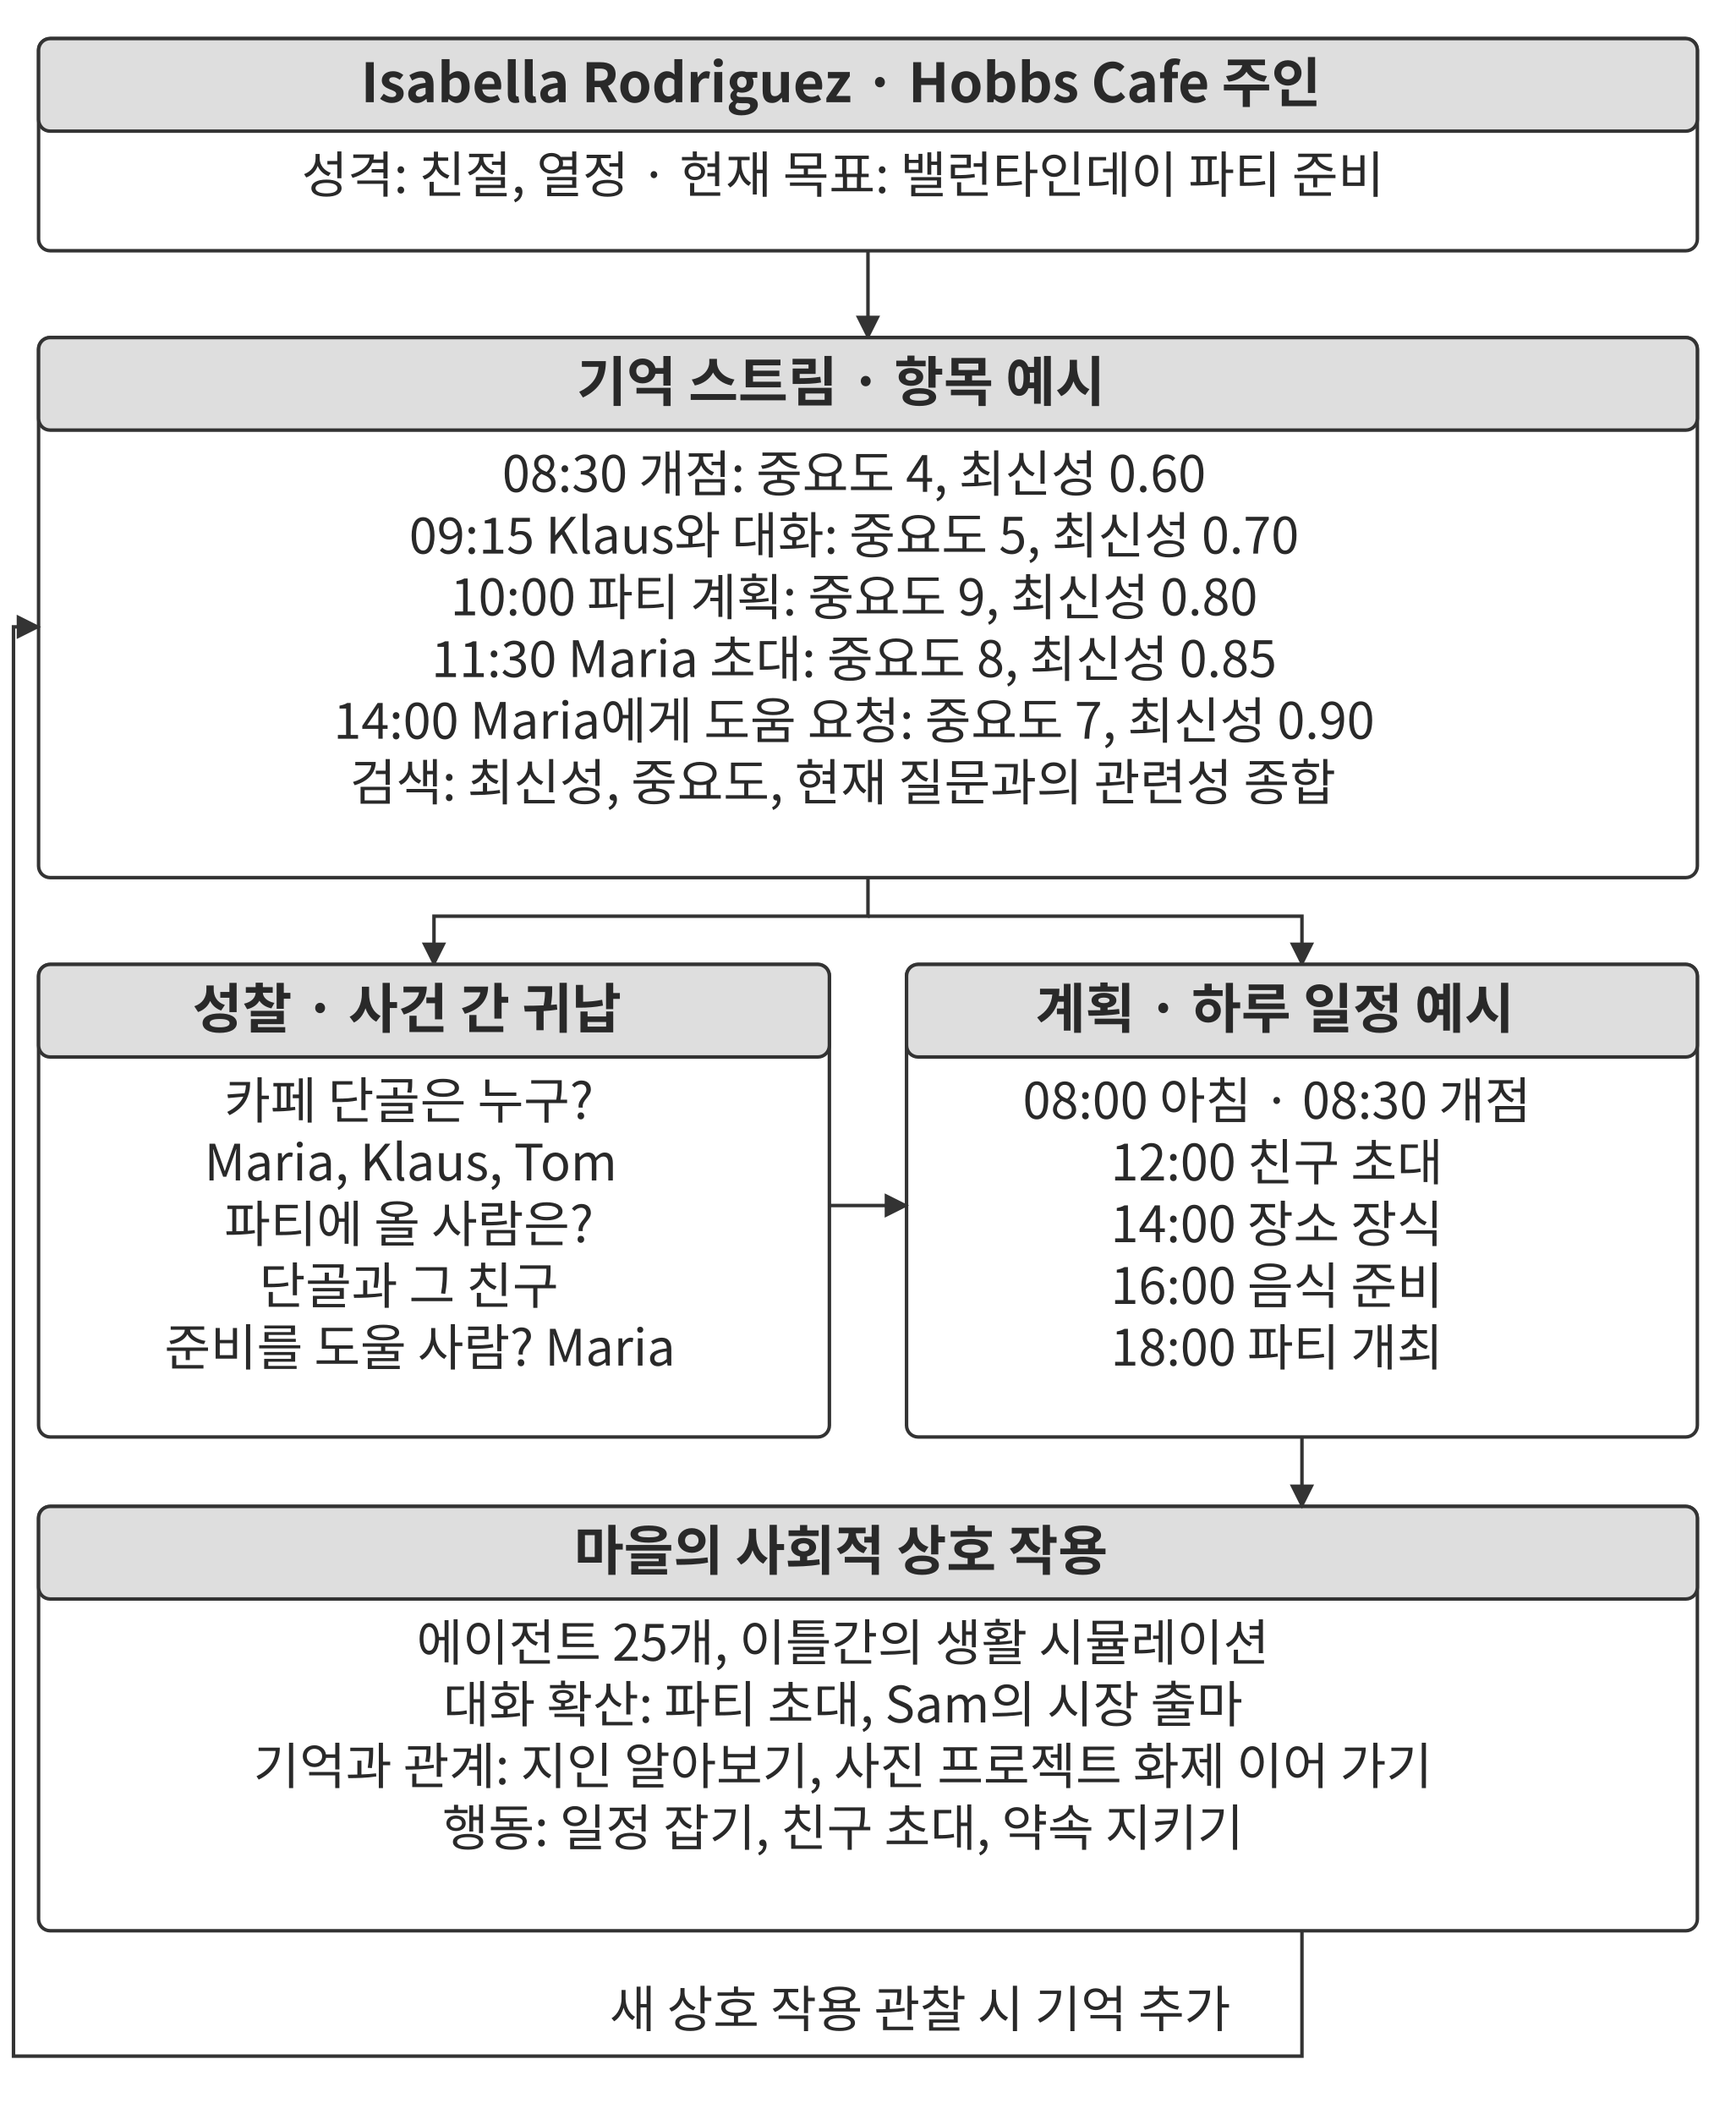
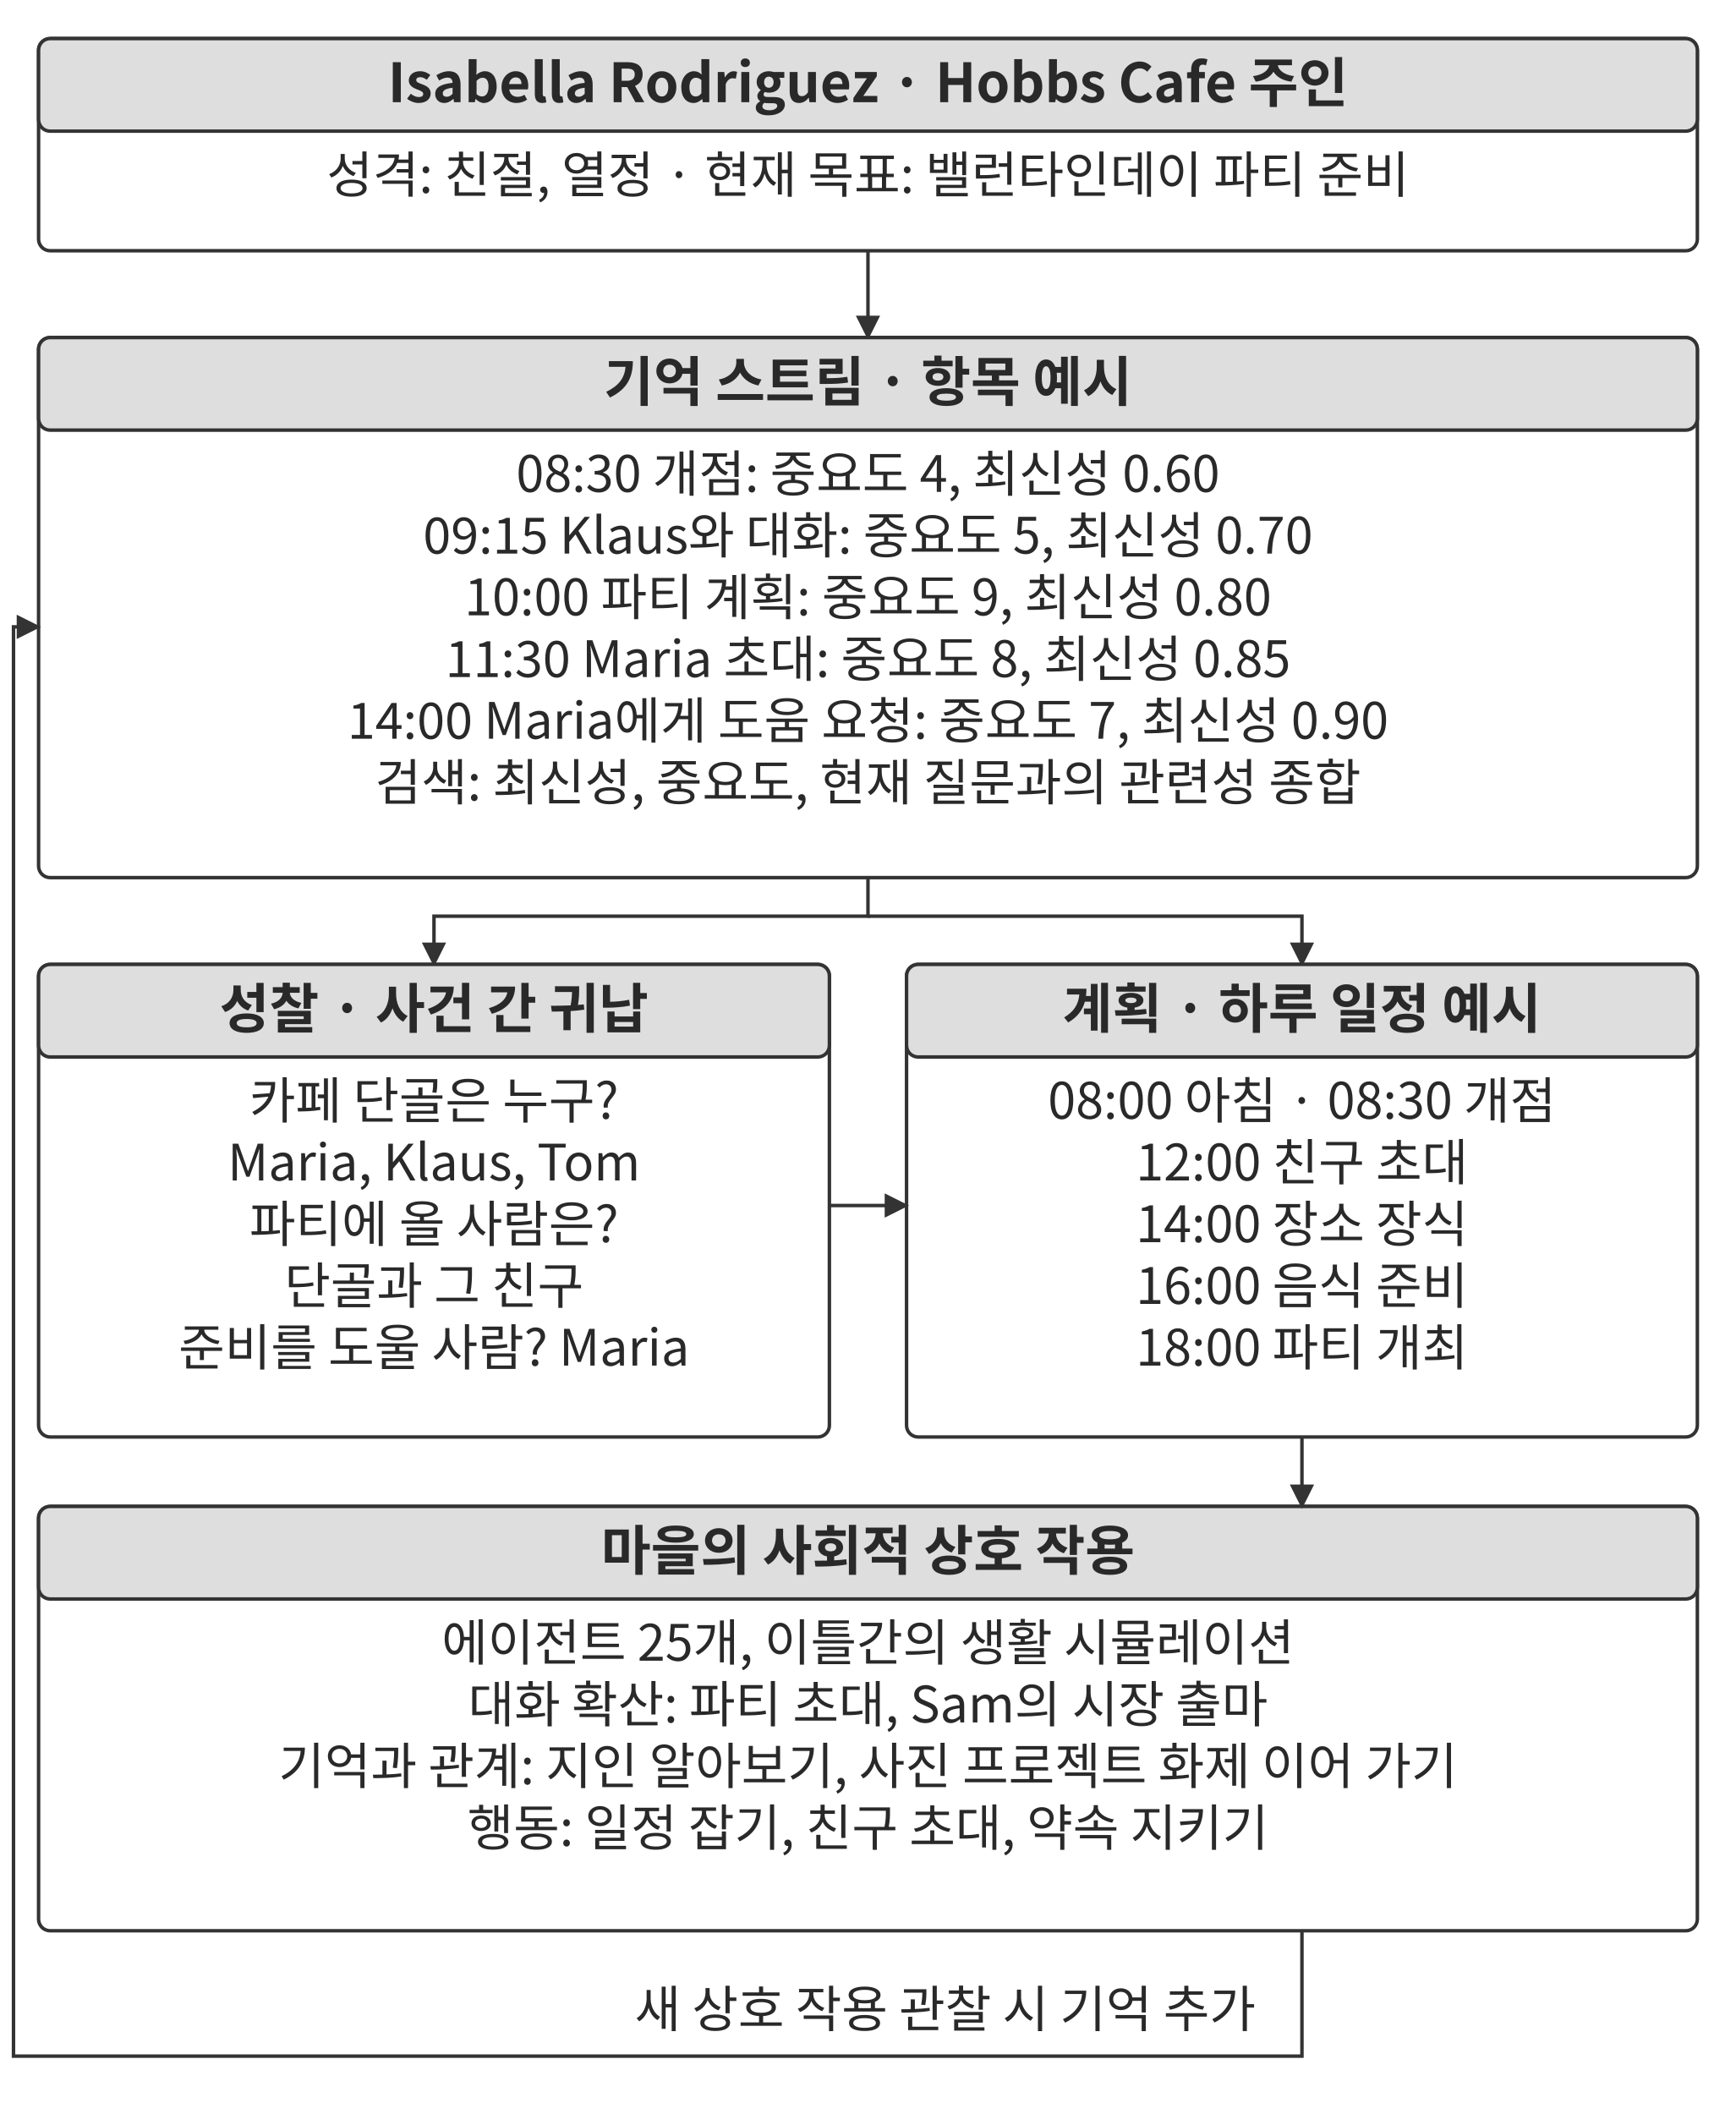
<svg xmlns="http://www.w3.org/2000/svg" width="106.000mm" height="129.084mm" viewBox="0 0 900 1096" role="img" aria-labelledby="title desc">
  <defs>
    <marker id="arrow" viewBox="0 0 10 10" refX="9" refY="5" markerWidth="7" markerHeight="7" orient="auto-start-reverse">
      <path d="M0 0 L10 5 L0 10 Z" fill="#333333" />
    </marker>
  </defs>
  <rect width="900" height="1096" fill="#ffffff" y="0" />
  <rect x="20" y="20" width="860" height="110" rx="6" fill="#ffffff" stroke="#333333" stroke-width="1.8" />
  <rect x="20" y="20" width="860" height="48" rx="6" fill="#dedede" stroke="#333333" stroke-width="1.8" />
-   <text x="436" y="53" text-anchor="middle" font-family="&quot;Noto Sans CJK KR&quot;, &quot;Source Han Sans KR&quot;, &quot;Apple SD Gothic Neo&quot;, &quot;Malgun Gothic&quot;, sans-serif" font-size="28.0" font-weight="700" fill="#292929">Isabella Rodriguez · Hobbs Cafe 주인</text>
-   <text x="437" y="100" text-anchor="middle" font-family="&quot;Noto Sans CJK KR&quot;, &quot;Source Han Sans KR&quot;, &quot;Apple SD Gothic Neo&quot;, &quot;Malgun Gothic&quot;, sans-serif" font-size="26.0" font-weight="400" fill="#292929">성격: 친절, 열정 · 현재 목표: 밸런타인데이 파티 준비</text>
+   <text x="450" y="53" text-anchor="middle" font-family="&quot;Noto Sans CJK KR&quot;, &quot;Source Han Sans KR&quot;, &quot;Apple SD Gothic Neo&quot;, &quot;Malgun Gothic&quot;, sans-serif" font-size="28.0" font-weight="700" fill="#292929">Isabella Rodriguez · Hobbs Cafe 주인</text>
+   <text x="450" y="100" text-anchor="middle" font-family="&quot;Noto Sans CJK KR&quot;, &quot;Source Han Sans KR&quot;, &quot;Apple SD Gothic Neo&quot;, &quot;Malgun Gothic&quot;, sans-serif" font-size="26.0" font-weight="400" fill="#292929">성격: 친절, 열정 · 현재 목표: 밸런타인데이 파티 준비</text>
  <path d="M450 130 L450 175" fill="none" stroke="#333333" stroke-width="1.8" marker-end="url(#arrow)" />
  <rect x="20" y="175" width="860" height="280" rx="6" fill="#ffffff" stroke="#333333" stroke-width="1.8" />
  <rect x="20" y="175" width="860" height="48" rx="6" fill="#dedede" stroke="#333333" stroke-width="1.8" />
-   <text x="436" y="208" text-anchor="middle" font-family="&quot;Noto Sans CJK KR&quot;, &quot;Source Han Sans KR&quot;, &quot;Apple SD Gothic Neo&quot;, &quot;Malgun Gothic&quot;, sans-serif" font-size="28.0" font-weight="700" fill="#292929">기억 스트림 · 항목 예시</text>
-   <text x="442.79" y="255" text-anchor="middle" font-family="&quot;Noto Sans CJK KR&quot;, &quot;Source Han Sans KR&quot;, &quot;Apple SD Gothic Neo&quot;, &quot;Malgun Gothic&quot;, sans-serif" font-size="26.0" font-weight="400" fill="#292929">08:30 개점: 중요도 4, 최신성 0.60</text>
-   <text x="442.78" y="287" text-anchor="middle" font-family="&quot;Noto Sans CJK KR&quot;, &quot;Source Han Sans KR&quot;, &quot;Apple SD Gothic Neo&quot;, &quot;Malgun Gothic&quot;, sans-serif" font-size="26.0" font-weight="400" fill="#292929">09:15 Klaus와 대화: 중요도 5, 최신성 0.70</text>
-   <text x="442.79" y="319" text-anchor="middle" font-family="&quot;Noto Sans CJK KR&quot;, &quot;Source Han Sans KR&quot;, &quot;Apple SD Gothic Neo&quot;, &quot;Malgun Gothic&quot;, sans-serif" font-size="26.0" font-weight="400" fill="#292929">10:00 파티 계획: 중요도 9, 최신성 0.80</text>
-   <text x="442.79" y="351" text-anchor="middle" font-family="&quot;Noto Sans CJK KR&quot;, &quot;Source Han Sans KR&quot;, &quot;Apple SD Gothic Neo&quot;, &quot;Malgun Gothic&quot;, sans-serif" font-size="26.0" font-weight="400" fill="#292929">11:30 Maria 초대: 중요도 8, 최신성 0.85</text>
-   <text x="442.78" y="383" text-anchor="middle" font-family="&quot;Noto Sans CJK KR&quot;, &quot;Source Han Sans KR&quot;, &quot;Apple SD Gothic Neo&quot;, &quot;Malgun Gothic&quot;, sans-serif" font-size="26.0" font-weight="400" fill="#292929">14:00 Maria에게 도움 요청: 중요도 7, 최신성 0.90</text>
-   <text x="437" y="415" text-anchor="middle" font-family="&quot;Noto Sans CJK KR&quot;, &quot;Source Han Sans KR&quot;, &quot;Apple SD Gothic Neo&quot;, &quot;Malgun Gothic&quot;, sans-serif" font-size="26.0" font-weight="400" fill="#292929">검색: 최신성, 중요도, 현재 질문과의 관련성 종합</text>
+   <text x="450" y="208" text-anchor="middle" font-family="&quot;Noto Sans CJK KR&quot;, &quot;Source Han Sans KR&quot;, &quot;Apple SD Gothic Neo&quot;, &quot;Malgun Gothic&quot;, sans-serif" font-size="28.0" font-weight="700" fill="#292929">기억 스트림 · 항목 예시</text>
+   <text x="450" y="255" text-anchor="middle" font-family="&quot;Noto Sans CJK KR&quot;, &quot;Source Han Sans KR&quot;, &quot;Apple SD Gothic Neo&quot;, &quot;Malgun Gothic&quot;, sans-serif" font-size="26.0" font-weight="400" fill="#292929">08:30 개점: 중요도 4, 최신성 0.60</text>
+   <text x="450" y="287" text-anchor="middle" font-family="&quot;Noto Sans CJK KR&quot;, &quot;Source Han Sans KR&quot;, &quot;Apple SD Gothic Neo&quot;, &quot;Malgun Gothic&quot;, sans-serif" font-size="26.0" font-weight="400" fill="#292929">09:15 Klaus와 대화: 중요도 5, 최신성 0.70</text>
+   <text x="450" y="319" text-anchor="middle" font-family="&quot;Noto Sans CJK KR&quot;, &quot;Source Han Sans KR&quot;, &quot;Apple SD Gothic Neo&quot;, &quot;Malgun Gothic&quot;, sans-serif" font-size="26.0" font-weight="400" fill="#292929">10:00 파티 계획: 중요도 9, 최신성 0.80</text>
+   <text x="450" y="351" text-anchor="middle" font-family="&quot;Noto Sans CJK KR&quot;, &quot;Source Han Sans KR&quot;, &quot;Apple SD Gothic Neo&quot;, &quot;Malgun Gothic&quot;, sans-serif" font-size="26.0" font-weight="400" fill="#292929">11:30 Maria 초대: 중요도 8, 최신성 0.85</text>
+   <text x="450" y="383" text-anchor="middle" font-family="&quot;Noto Sans CJK KR&quot;, &quot;Source Han Sans KR&quot;, &quot;Apple SD Gothic Neo&quot;, &quot;Malgun Gothic&quot;, sans-serif" font-size="26.0" font-weight="400" fill="#292929">14:00 Maria에게 도움 요청: 중요도 7, 최신성 0.90</text>
+   <text x="450" y="415" text-anchor="middle" font-family="&quot;Noto Sans CJK KR&quot;, &quot;Source Han Sans KR&quot;, &quot;Apple SD Gothic Neo&quot;, &quot;Malgun Gothic&quot;, sans-serif" font-size="26.0" font-weight="400" fill="#292929">검색: 최신성, 중요도, 현재 질문과의 관련성 종합</text>
  <path d="M450 455 L450 475 L225 475 L225 500" fill="none" stroke="#333333" stroke-width="1.8" marker-end="url(#arrow)" />
  <path d="M450 475 L675 475 L675 500" fill="none" stroke="#333333" stroke-width="1.8" marker-end="url(#arrow)" />
  <rect x="20" y="500" width="410" height="245" rx="6" fill="#ffffff" stroke="#333333" stroke-width="1.8" />
  <rect x="20" y="500" width="410" height="48" rx="6" fill="#dedede" stroke="#333333" stroke-width="1.8" />
-   <text x="211" y="533" text-anchor="middle" font-family="&quot;Noto Sans CJK KR&quot;, &quot;Source Han Sans KR&quot;, &quot;Apple SD Gothic Neo&quot;, &quot;Malgun Gothic&quot;, sans-serif" font-size="28.0" font-weight="700" fill="#292929">성찰 · 사건 간 귀납</text>
-   <text x="212" y="580" text-anchor="middle" font-family="&quot;Noto Sans CJK KR&quot;, &quot;Source Han Sans KR&quot;, &quot;Apple SD Gothic Neo&quot;, &quot;Malgun Gothic&quot;, sans-serif" font-size="26.0" font-weight="400" fill="#292929">카페 단골은 누구?</text>
-   <text x="212.96" y="612" text-anchor="middle" font-family="&quot;Noto Sans CJK KR&quot;, &quot;Source Han Sans KR&quot;, &quot;Apple SD Gothic Neo&quot;, &quot;Malgun Gothic&quot;, sans-serif" font-size="26.0" font-weight="400" fill="#292929">Maria, Klaus, Tom</text>
-   <text x="212" y="644" text-anchor="middle" font-family="&quot;Noto Sans CJK KR&quot;, &quot;Source Han Sans KR&quot;, &quot;Apple SD Gothic Neo&quot;, &quot;Malgun Gothic&quot;, sans-serif" font-size="26.0" font-weight="400" fill="#292929">파티에 올 사람은?</text>
-   <text x="212" y="676" text-anchor="middle" font-family="&quot;Noto Sans CJK KR&quot;, &quot;Source Han Sans KR&quot;, &quot;Apple SD Gothic Neo&quot;, &quot;Malgun Gothic&quot;, sans-serif" font-size="26.0" font-weight="400" fill="#292929">단골과 그 친구</text>
-   <text x="217.68" y="708" text-anchor="middle" font-family="&quot;Noto Sans CJK KR&quot;, &quot;Source Han Sans KR&quot;, &quot;Apple SD Gothic Neo&quot;, &quot;Malgun Gothic&quot;, sans-serif" font-size="26.0" font-weight="400" fill="#292929">준비를 도울 사람? Maria</text>
+   <text x="225" y="533" text-anchor="middle" font-family="&quot;Noto Sans CJK KR&quot;, &quot;Source Han Sans KR&quot;, &quot;Apple SD Gothic Neo&quot;, &quot;Malgun Gothic&quot;, sans-serif" font-size="28.0" font-weight="700" fill="#292929">성찰 · 사건 간 귀납</text>
+   <text x="225" y="580" text-anchor="middle" font-family="&quot;Noto Sans CJK KR&quot;, &quot;Source Han Sans KR&quot;, &quot;Apple SD Gothic Neo&quot;, &quot;Malgun Gothic&quot;, sans-serif" font-size="26.0" font-weight="400" fill="#292929">카페 단골은 누구?</text>
+   <text x="225" y="612" text-anchor="middle" font-family="&quot;Noto Sans CJK KR&quot;, &quot;Source Han Sans KR&quot;, &quot;Apple SD Gothic Neo&quot;, &quot;Malgun Gothic&quot;, sans-serif" font-size="26.0" font-weight="400" fill="#292929">Maria, Klaus, Tom</text>
+   <text x="225" y="644" text-anchor="middle" font-family="&quot;Noto Sans CJK KR&quot;, &quot;Source Han Sans KR&quot;, &quot;Apple SD Gothic Neo&quot;, &quot;Malgun Gothic&quot;, sans-serif" font-size="26.0" font-weight="400" fill="#292929">파티에 올 사람은?</text>
+   <text x="225" y="676" text-anchor="middle" font-family="&quot;Noto Sans CJK KR&quot;, &quot;Source Han Sans KR&quot;, &quot;Apple SD Gothic Neo&quot;, &quot;Malgun Gothic&quot;, sans-serif" font-size="26.0" font-weight="400" fill="#292929">단골과 그 친구</text>
+   <text x="225" y="708" text-anchor="middle" font-family="&quot;Noto Sans CJK KR&quot;, &quot;Source Han Sans KR&quot;, &quot;Apple SD Gothic Neo&quot;, &quot;Malgun Gothic&quot;, sans-serif" font-size="26.0" font-weight="400" fill="#292929">준비를 도울 사람? Maria</text>
  <rect x="470" y="500" width="410" height="245" rx="6" fill="#ffffff" stroke="#333333" stroke-width="1.8" />
  <rect x="470" y="500" width="410" height="48" rx="6" fill="#dedede" stroke="#333333" stroke-width="1.8" />
-   <text x="661" y="533" text-anchor="middle" font-family="&quot;Noto Sans CJK KR&quot;, &quot;Source Han Sans KR&quot;, &quot;Apple SD Gothic Neo&quot;, &quot;Malgun Gothic&quot;, sans-serif" font-size="28.0" font-weight="700" fill="#292929">계획 · 하루 일정 예시</text>
-   <text x="662" y="580" text-anchor="middle" font-family="&quot;Noto Sans CJK KR&quot;, &quot;Source Han Sans KR&quot;, &quot;Apple SD Gothic Neo&quot;, &quot;Malgun Gothic&quot;, sans-serif" font-size="26.0" font-weight="400" fill="#292929">08:00 아침 · 08:30 개점</text>
-   <text x="662" y="612" text-anchor="middle" font-family="&quot;Noto Sans CJK KR&quot;, &quot;Source Han Sans KR&quot;, &quot;Apple SD Gothic Neo&quot;, &quot;Malgun Gothic&quot;, sans-serif" font-size="26.0" font-weight="400" fill="#292929">12:00 친구 초대</text>
-   <text x="662" y="644" text-anchor="middle" font-family="&quot;Noto Sans CJK KR&quot;, &quot;Source Han Sans KR&quot;, &quot;Apple SD Gothic Neo&quot;, &quot;Malgun Gothic&quot;, sans-serif" font-size="26.0" font-weight="400" fill="#292929">14:00 장소 장식</text>
-   <text x="662" y="676" text-anchor="middle" font-family="&quot;Noto Sans CJK KR&quot;, &quot;Source Han Sans KR&quot;, &quot;Apple SD Gothic Neo&quot;, &quot;Malgun Gothic&quot;, sans-serif" font-size="26.0" font-weight="400" fill="#292929">16:00 음식 준비</text>
-   <text x="662" y="708" text-anchor="middle" font-family="&quot;Noto Sans CJK KR&quot;, &quot;Source Han Sans KR&quot;, &quot;Apple SD Gothic Neo&quot;, &quot;Malgun Gothic&quot;, sans-serif" font-size="26.0" font-weight="400" fill="#292929">18:00 파티 개최</text>
+   <text x="675" y="533" text-anchor="middle" font-family="&quot;Noto Sans CJK KR&quot;, &quot;Source Han Sans KR&quot;, &quot;Apple SD Gothic Neo&quot;, &quot;Malgun Gothic&quot;, sans-serif" font-size="28.0" font-weight="700" fill="#292929">계획 · 하루 일정 예시</text>
+   <text x="675" y="580" text-anchor="middle" font-family="&quot;Noto Sans CJK KR&quot;, &quot;Source Han Sans KR&quot;, &quot;Apple SD Gothic Neo&quot;, &quot;Malgun Gothic&quot;, sans-serif" font-size="26.0" font-weight="400" fill="#292929">08:00 아침 · 08:30 개점</text>
+   <text x="675" y="612" text-anchor="middle" font-family="&quot;Noto Sans CJK KR&quot;, &quot;Source Han Sans KR&quot;, &quot;Apple SD Gothic Neo&quot;, &quot;Malgun Gothic&quot;, sans-serif" font-size="26.0" font-weight="400" fill="#292929">12:00 친구 초대</text>
+   <text x="675" y="644" text-anchor="middle" font-family="&quot;Noto Sans CJK KR&quot;, &quot;Source Han Sans KR&quot;, &quot;Apple SD Gothic Neo&quot;, &quot;Malgun Gothic&quot;, sans-serif" font-size="26.0" font-weight="400" fill="#292929">14:00 장소 장식</text>
+   <text x="675" y="676" text-anchor="middle" font-family="&quot;Noto Sans CJK KR&quot;, &quot;Source Han Sans KR&quot;, &quot;Apple SD Gothic Neo&quot;, &quot;Malgun Gothic&quot;, sans-serif" font-size="26.0" font-weight="400" fill="#292929">16:00 음식 준비</text>
+   <text x="675" y="708" text-anchor="middle" font-family="&quot;Noto Sans CJK KR&quot;, &quot;Source Han Sans KR&quot;, &quot;Apple SD Gothic Neo&quot;, &quot;Malgun Gothic&quot;, sans-serif" font-size="26.0" font-weight="400" fill="#292929">18:00 파티 개최</text>
  <path d="M430 625 L470 625" fill="none" stroke="#333333" stroke-width="1.8" marker-end="url(#arrow)" />
  <rect x="20" y="781" width="860" height="220" rx="6" fill="#ffffff" stroke="#333333" stroke-width="1.8" />
  <rect x="20" y="781" width="860" height="48" rx="6" fill="#dedede" stroke="#333333" stroke-width="1.8" />
-   <text x="436" y="814" text-anchor="middle" font-family="&quot;Noto Sans CJK KR&quot;, &quot;Source Han Sans KR&quot;, &quot;Apple SD Gothic Neo&quot;, &quot;Malgun Gothic&quot;, sans-serif" font-size="28.0" font-weight="700" fill="#292929">마을의 사회적 상호 작용</text>
-   <text x="437" y="861" text-anchor="middle" font-family="&quot;Noto Sans CJK KR&quot;, &quot;Source Han Sans KR&quot;, &quot;Apple SD Gothic Neo&quot;, &quot;Malgun Gothic&quot;, sans-serif" font-size="26.0" font-weight="400" fill="#292929">에이전트 25개, 이틀간의 생활 시뮬레이션</text>
-   <text x="437" y="893" text-anchor="middle" font-family="&quot;Noto Sans CJK KR&quot;, &quot;Source Han Sans KR&quot;, &quot;Apple SD Gothic Neo&quot;, &quot;Malgun Gothic&quot;, sans-serif" font-size="26.0" font-weight="400" fill="#292929">대화 확산: 파티 초대, Sam의 시장 출마</text>
-   <text x="437" y="925" text-anchor="middle" font-family="&quot;Noto Sans CJK KR&quot;, &quot;Source Han Sans KR&quot;, &quot;Apple SD Gothic Neo&quot;, &quot;Malgun Gothic&quot;, sans-serif" font-size="26.0" font-weight="400" fill="#292929">기억과 관계: 지인 알아보기, 사진 프로젝트 화제 이어 가기</text>
-   <text x="437" y="957" text-anchor="middle" font-family="&quot;Noto Sans CJK KR&quot;, &quot;Source Han Sans KR&quot;, &quot;Apple SD Gothic Neo&quot;, &quot;Malgun Gothic&quot;, sans-serif" font-size="26.0" font-weight="400" fill="#292929">행동: 일정 잡기, 친구 초대, 약속 지키기</text>
+   <text x="450" y="814" text-anchor="middle" font-family="&quot;Noto Sans CJK KR&quot;, &quot;Source Han Sans KR&quot;, &quot;Apple SD Gothic Neo&quot;, &quot;Malgun Gothic&quot;, sans-serif" font-size="28.0" font-weight="700" fill="#292929">마을의 사회적 상호 작용</text>
+   <text x="450" y="861" text-anchor="middle" font-family="&quot;Noto Sans CJK KR&quot;, &quot;Source Han Sans KR&quot;, &quot;Apple SD Gothic Neo&quot;, &quot;Malgun Gothic&quot;, sans-serif" font-size="26.0" font-weight="400" fill="#292929">에이전트 25개, 이틀간의 생활 시뮬레이션</text>
+   <text x="450" y="893" text-anchor="middle" font-family="&quot;Noto Sans CJK KR&quot;, &quot;Source Han Sans KR&quot;, &quot;Apple SD Gothic Neo&quot;, &quot;Malgun Gothic&quot;, sans-serif" font-size="26.0" font-weight="400" fill="#292929">대화 확산: 파티 초대, Sam의 시장 출마</text>
+   <text x="450" y="925" text-anchor="middle" font-family="&quot;Noto Sans CJK KR&quot;, &quot;Source Han Sans KR&quot;, &quot;Apple SD Gothic Neo&quot;, &quot;Malgun Gothic&quot;, sans-serif" font-size="26.0" font-weight="400" fill="#292929">기억과 관계: 지인 알아보기, 사진 프로젝트 화제 이어 가기</text>
+   <text x="450" y="957" text-anchor="middle" font-family="&quot;Noto Sans CJK KR&quot;, &quot;Source Han Sans KR&quot;, &quot;Apple SD Gothic Neo&quot;, &quot;Malgun Gothic&quot;, sans-serif" font-size="26.0" font-weight="400" fill="#292929">행동: 일정 잡기, 친구 초대, 약속 지키기</text>
  <path d="M675 745 L675 781" fill="none" stroke="#333333" stroke-width="1.8" marker-end="url(#arrow)" />
  <path d="M675 1001 L675 1066 L7 1066 L7 325 L20 325" fill="none" stroke="#333333" stroke-width="1.8" marker-end="url(#arrow)" />
-   <text x="477" y="1051" text-anchor="middle" font-family="&quot;Noto Sans CJK KR&quot;, &quot;Source Han Sans KR&quot;, &quot;Apple SD Gothic Neo&quot;, &quot;Malgun Gothic&quot;, sans-serif" font-size="26.0" font-weight="400" fill="#292929">새 상호 작용 관찰 시 기억 추가</text>
+   <text x="490" y="1051" text-anchor="middle" font-family="&quot;Noto Sans CJK KR&quot;, &quot;Source Han Sans KR&quot;, &quot;Apple SD Gothic Neo&quot;, &quot;Malgun Gothic&quot;, sans-serif" font-size="26.0" font-weight="400" fill="#292929">새 상호 작용 관찰 시 기억 추가</text>
  <defs />
</svg>
